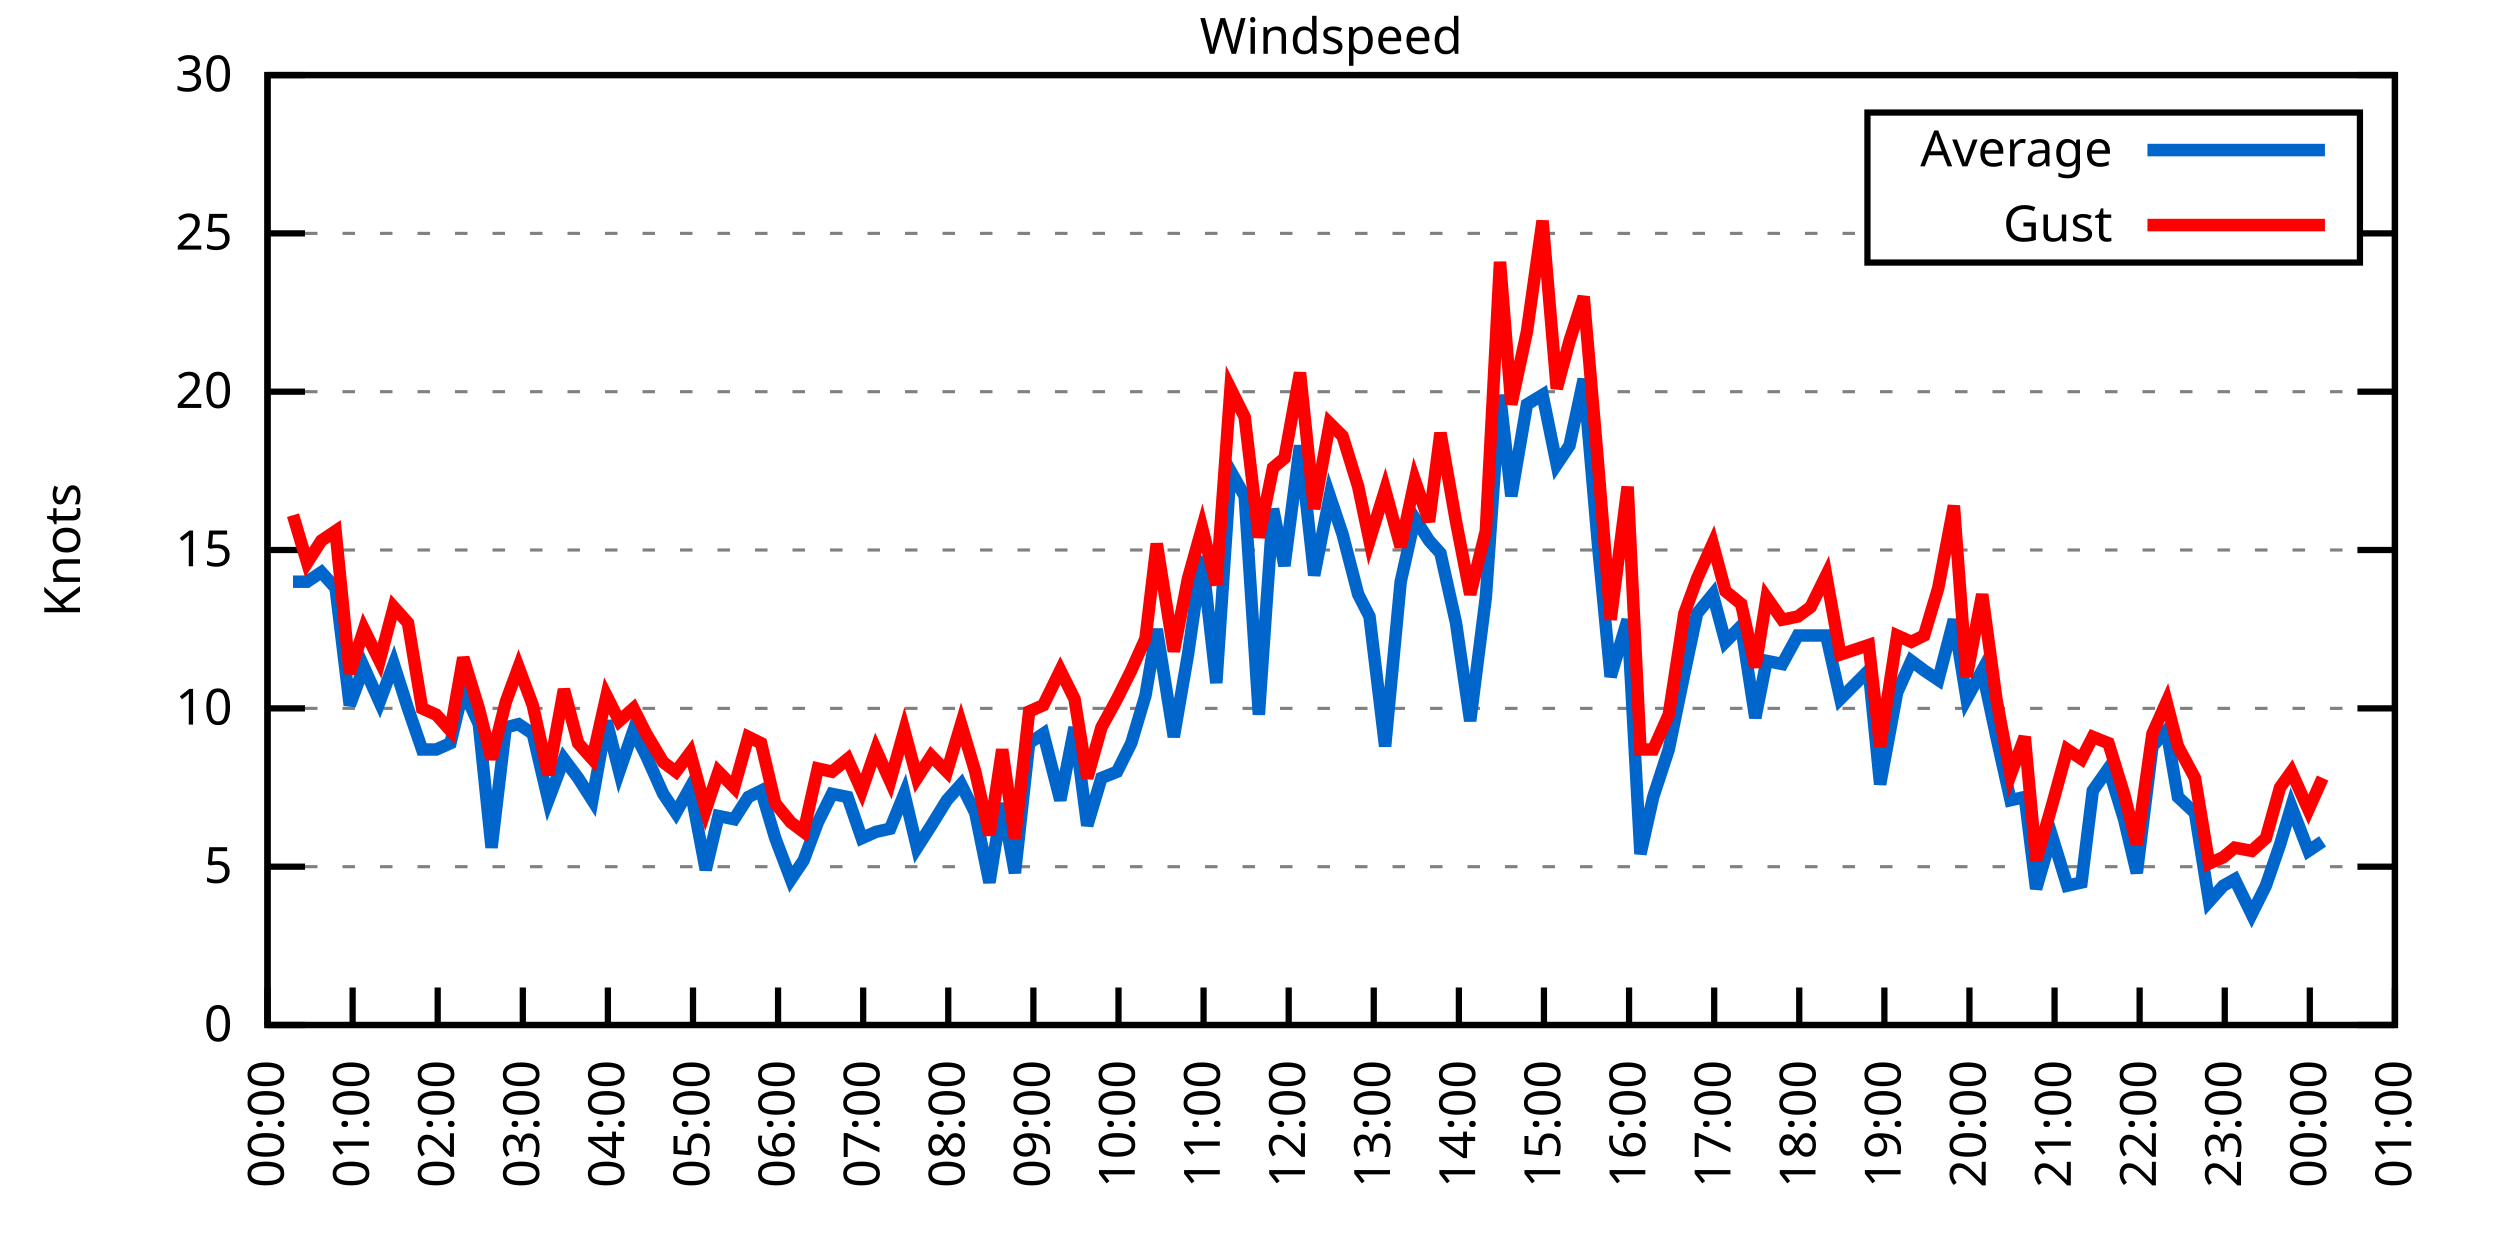
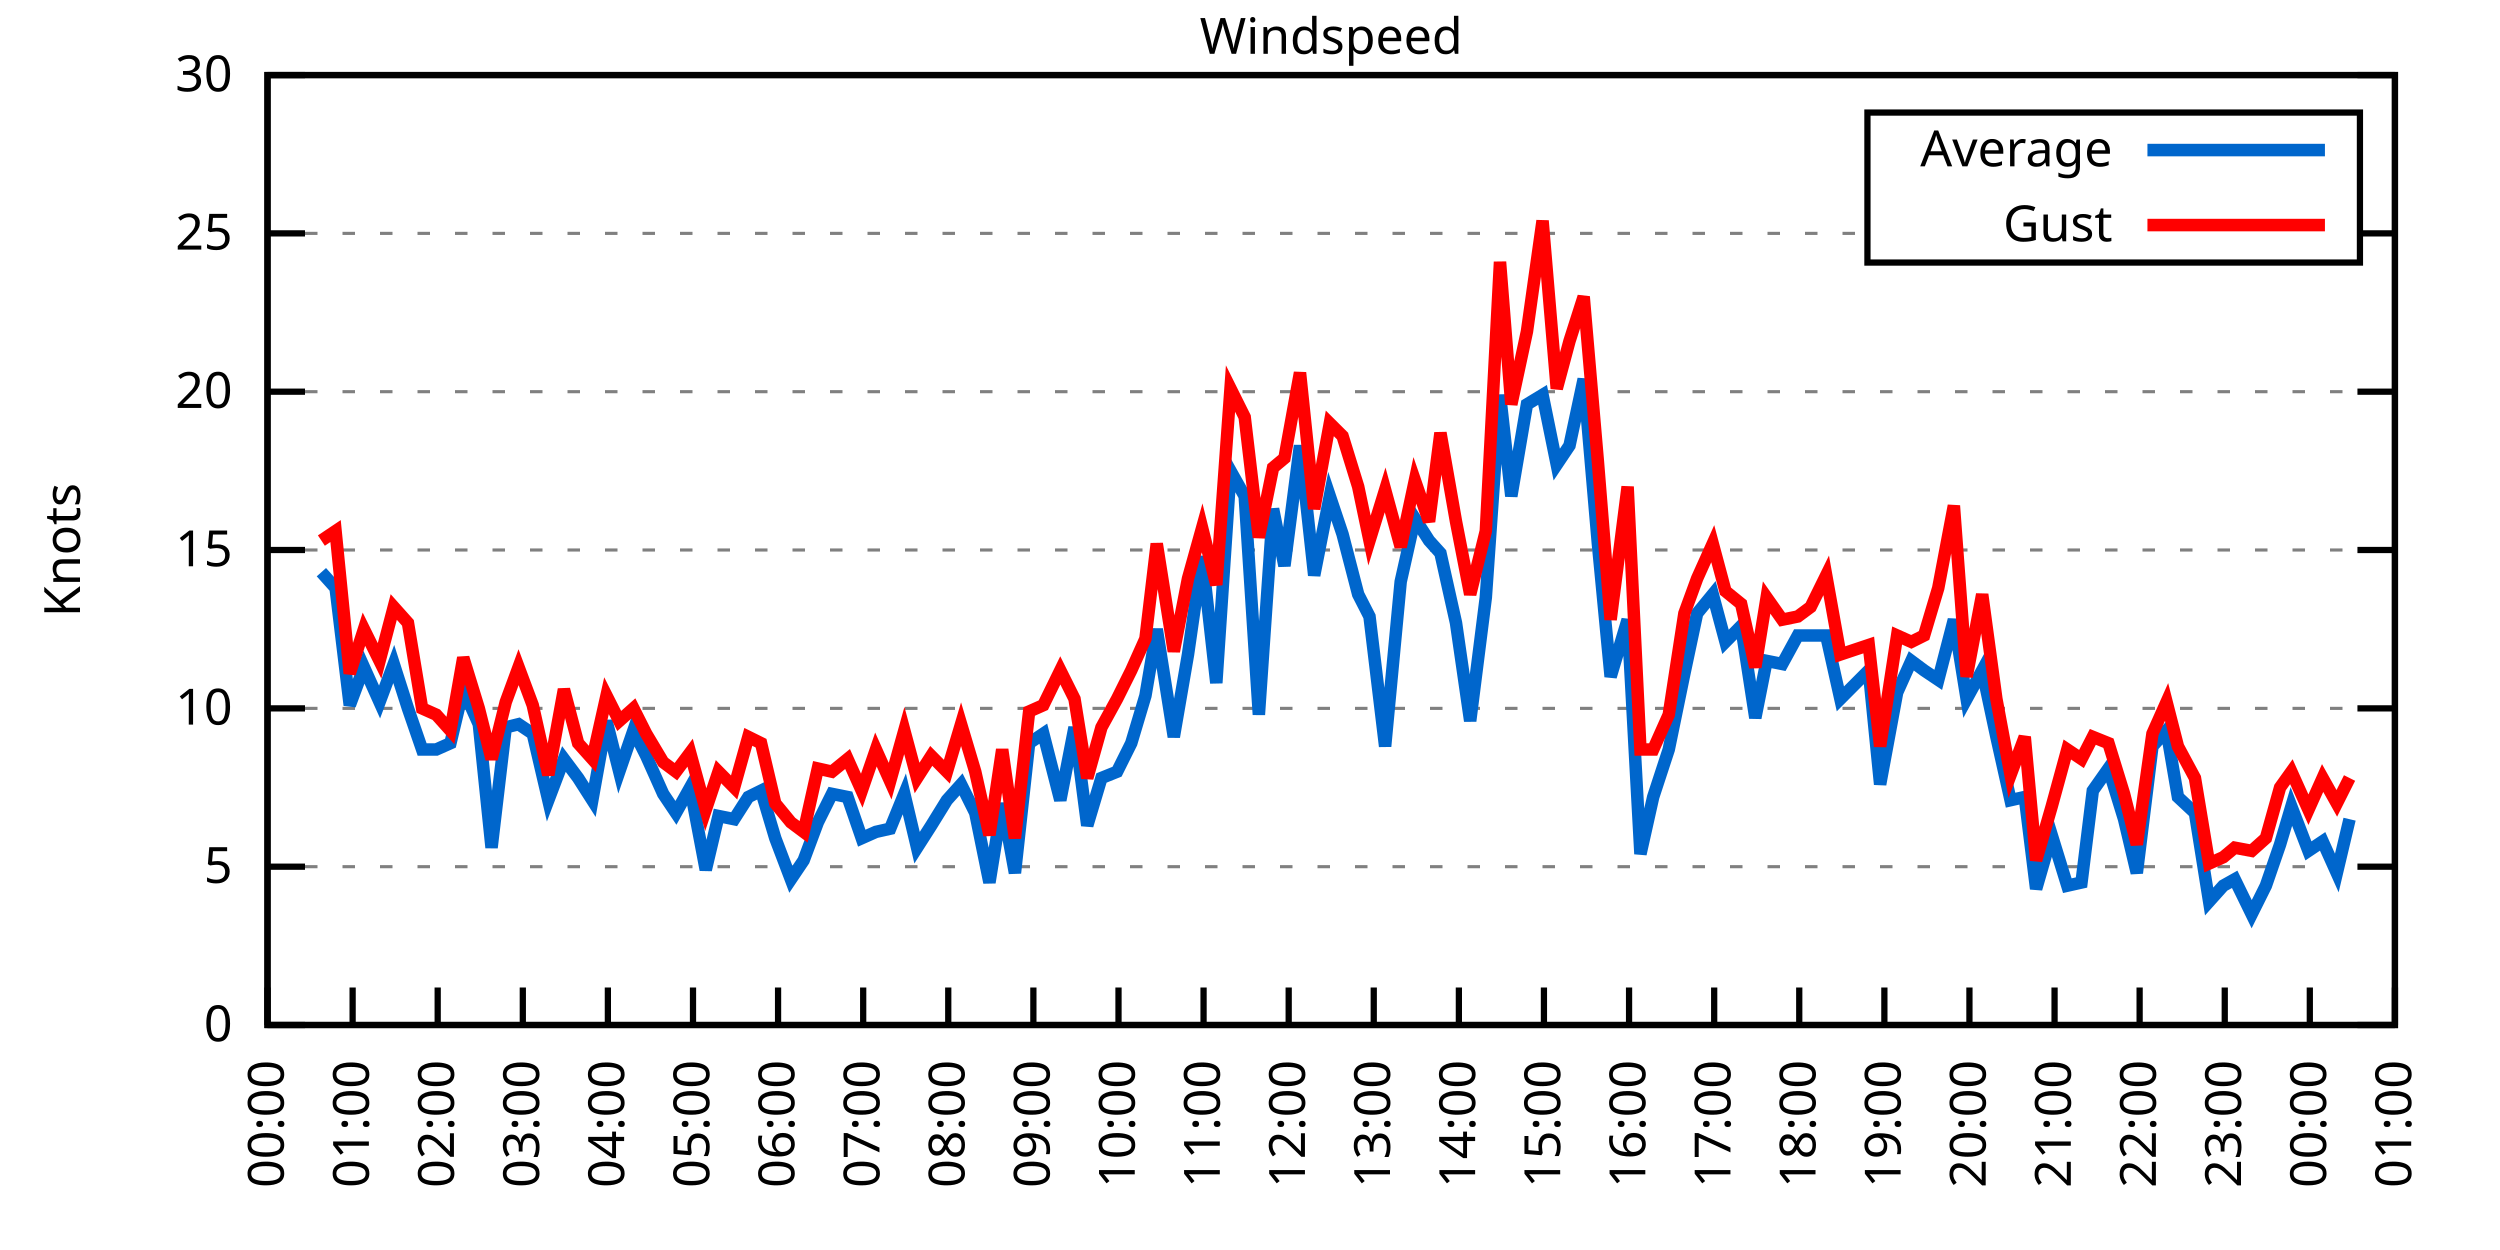
<svg xmlns="http://www.w3.org/2000/svg" xmlns:xlink="http://www.w3.org/1999/xlink" width="400" height="200" viewBox="0 0 400 200">
  <g id="gnuplot_canvas">
    <rect x="0" y="0" width="400" height="200" fill="none" />
    <defs>
      <circle id="gpDot" r="0.5" stroke-width="0.5" stroke="currentColor" />
      <path id="gpPt0" stroke-width="0.333" stroke="currentColor" d="M-1,0 h2 M0,-1 v2" />
      <path id="gpPt1" stroke-width="0.333" stroke="currentColor" d="M-1,-1 L1,1 M1,-1 L-1,1" />
      <path id="gpPt2" stroke-width="0.333" stroke="currentColor" d="M-1,0 L1,0 M0,-1 L0,1 M-1,-1 L1,1 M-1,1 L1,-1" />
      <rect id="gpPt3" stroke-width="0.333" stroke="currentColor" x="-1" y="-1" width="2" height="2" />
      <rect id="gpPt4" stroke-width="0.333" stroke="currentColor" fill="currentColor" x="-1" y="-1" width="2" height="2" />
      <circle id="gpPt5" stroke-width="0.333" stroke="currentColor" cx="0" cy="0" r="1" />
      <use xlink:href="#gpPt5" id="gpPt6" fill="currentColor" stroke="none" />
      <path id="gpPt7" stroke-width="0.333" stroke="currentColor" d="M0,-1.33 L-1.33,0.67 L1.33,0.67 z" />
      <use xlink:href="#gpPt7" id="gpPt8" fill="currentColor" stroke="none" />
      <use xlink:href="#gpPt7" id="gpPt9" stroke="currentColor" transform="rotate(180)" />
      <use xlink:href="#gpPt9" id="gpPt10" fill="currentColor" stroke="none" />
      <use xlink:href="#gpPt3" id="gpPt11" stroke="currentColor" transform="rotate(45)" />
      <use xlink:href="#gpPt11" id="gpPt12" fill="currentColor" stroke="none" />
      <path id="gpPt13" stroke-width="0.333" stroke="currentColor" d="M0,1.330 L1.265,0.411 L0.782,-1.067 L-0.782,-1.076 L-1.265,0.411 z" />
      <use xlink:href="#gpPt13" id="gpPt14" fill="currentColor" stroke="none" />
      <filter id="textbox" filterUnits="objectBoundingBox" x="0" y="0" height="1" width="1">
        <feFlood flood-color="white" flood-opacity="1" result="bgnd" />
        <feComposite in="SourceGraphic" in2="bgnd" operator="atop" />
      </filter>
      <filter id="greybox" filterUnits="objectBoundingBox" x="0" y="0" height="1" width="1">
        <feFlood flood-color="lightgrey" flood-opacity="1" result="grey" />
        <feComposite in="SourceGraphic" in2="grey" operator="atop" />
      </filter>
    </defs>
    <g fill="none" color="white" stroke="currentColor" stroke-width="1.00" stroke-linecap="butt" stroke-linejoin="miter">
</g>
    <g fill="none" color="black" stroke="currentColor" stroke-width="1.00" stroke-linecap="butt" stroke-linejoin="miter">
      <g stroke="none" shape-rendering="crispEdges">
        <polygon fill="rgb(255, 255, 255)" points="42.80,164.00 383.18,164.00 383.18,12.02 42.80,12.02 " />
      </g>
    </g>
    <g fill="none" color="black" stroke="currentColor" stroke-width="1.00" stroke-linecap="butt" stroke-linejoin="miter">
</g>
    <g fill="none" color="black" stroke="black" stroke-width="0.50" stroke-linecap="butt" stroke-linejoin="miter">
</g>
    <g fill="none" color="gray" stroke="currentColor" stroke-width="0.50" stroke-linecap="butt" stroke-linejoin="miter">
      <path stroke="gray" stroke-dasharray="2,4" class="gridline" d="M42.80,164.00 L383.19,164.00  " />
    </g>
    <g fill="none" color="gray" stroke="gray" stroke-width="1.00" stroke-linecap="butt" stroke-linejoin="miter">
</g>
    <g fill="none" color="black" stroke="currentColor" stroke-width="1.00" stroke-linecap="butt" stroke-linejoin="miter">
      <path stroke="black" d="M42.80,164.00 L48.80,164.00 M383.19,164.00 L377.19,164.00  " />
      <g transform="translate(37.20,166.60)" stroke="none" fill="black" font-family="Sans" font-size="8.00" text-anchor="end">
        <text>
          <tspan font-family="Sans"> 0</tspan>
        </text>
      </g>
    </g>
    <g fill="none" color="black" stroke="currentColor" stroke-width="1.00" stroke-linecap="butt" stroke-linejoin="miter">
</g>
    <g fill="none" color="black" stroke="black" stroke-width="0.50" stroke-linecap="butt" stroke-linejoin="miter">
</g>
    <g fill="none" color="gray" stroke="currentColor" stroke-width="0.50" stroke-linecap="butt" stroke-linejoin="miter">
      <path stroke="gray" stroke-dasharray="2,4" class="gridline" d="M42.80,138.67 L383.19,138.67  " />
    </g>
    <g fill="none" color="gray" stroke="gray" stroke-width="1.00" stroke-linecap="butt" stroke-linejoin="miter">
</g>
    <g fill="none" color="black" stroke="currentColor" stroke-width="1.00" stroke-linecap="butt" stroke-linejoin="miter">
      <path stroke="black" d="M42.80,138.67 L48.80,138.67 M383.19,138.67 L377.19,138.67  " />
      <g transform="translate(37.20,141.27)" stroke="none" fill="black" font-family="Sans" font-size="8.00" text-anchor="end">
        <text>
          <tspan font-family="Sans"> 5</tspan>
        </text>
      </g>
    </g>
    <g fill="none" color="black" stroke="currentColor" stroke-width="1.00" stroke-linecap="butt" stroke-linejoin="miter">
</g>
    <g fill="none" color="black" stroke="black" stroke-width="0.50" stroke-linecap="butt" stroke-linejoin="miter">
</g>
    <g fill="none" color="gray" stroke="currentColor" stroke-width="0.50" stroke-linecap="butt" stroke-linejoin="miter">
      <path stroke="gray" stroke-dasharray="2,4" class="gridline" d="M42.80,113.34 L383.19,113.34  " />
    </g>
    <g fill="none" color="gray" stroke="gray" stroke-width="1.00" stroke-linecap="butt" stroke-linejoin="miter">
</g>
    <g fill="none" color="black" stroke="currentColor" stroke-width="1.00" stroke-linecap="butt" stroke-linejoin="miter">
      <path stroke="black" d="M42.80,113.34 L48.80,113.34 M383.19,113.34 L377.19,113.34  " />
      <g transform="translate(37.20,115.94)" stroke="none" fill="black" font-family="Sans" font-size="8.00" text-anchor="end">
        <text>
          <tspan font-family="Sans"> 10</tspan>
        </text>
      </g>
    </g>
    <g fill="none" color="black" stroke="currentColor" stroke-width="1.00" stroke-linecap="butt" stroke-linejoin="miter">
</g>
    <g fill="none" color="black" stroke="black" stroke-width="0.50" stroke-linecap="butt" stroke-linejoin="miter">
</g>
    <g fill="none" color="gray" stroke="currentColor" stroke-width="0.50" stroke-linecap="butt" stroke-linejoin="miter">
      <path stroke="gray" stroke-dasharray="2,4" class="gridline" d="M42.80,88.00 L383.19,88.00  " />
    </g>
    <g fill="none" color="gray" stroke="gray" stroke-width="1.00" stroke-linecap="butt" stroke-linejoin="miter">
</g>
    <g fill="none" color="black" stroke="currentColor" stroke-width="1.00" stroke-linecap="butt" stroke-linejoin="miter">
      <path stroke="black" d="M42.80,88.00 L48.80,88.00 M383.19,88.00 L377.19,88.00  " />
      <g transform="translate(37.20,90.60)" stroke="none" fill="black" font-family="Sans" font-size="8.00" text-anchor="end">
        <text>
          <tspan font-family="Sans"> 15</tspan>
        </text>
      </g>
    </g>
    <g fill="none" color="black" stroke="currentColor" stroke-width="1.00" stroke-linecap="butt" stroke-linejoin="miter">
</g>
    <g fill="none" color="black" stroke="black" stroke-width="0.50" stroke-linecap="butt" stroke-linejoin="miter">
</g>
    <g fill="none" color="gray" stroke="currentColor" stroke-width="0.50" stroke-linecap="butt" stroke-linejoin="miter">
      <path stroke="gray" stroke-dasharray="2,4" class="gridline" d="M42.80,62.67 L383.19,62.67  " />
    </g>
    <g fill="none" color="gray" stroke="gray" stroke-width="1.00" stroke-linecap="butt" stroke-linejoin="miter">
</g>
    <g fill="none" color="black" stroke="currentColor" stroke-width="1.00" stroke-linecap="butt" stroke-linejoin="miter">
      <path stroke="black" d="M42.80,62.67 L48.80,62.67 M383.19,62.67 L377.19,62.67  " />
      <g transform="translate(37.20,65.27)" stroke="none" fill="black" font-family="Sans" font-size="8.00" text-anchor="end">
        <text>
          <tspan font-family="Sans"> 20</tspan>
        </text>
      </g>
    </g>
    <g fill="none" color="black" stroke="currentColor" stroke-width="1.00" stroke-linecap="butt" stroke-linejoin="miter">
</g>
    <g fill="none" color="black" stroke="black" stroke-width="0.50" stroke-linecap="butt" stroke-linejoin="miter">
</g>
    <g fill="none" color="gray" stroke="currentColor" stroke-width="0.50" stroke-linecap="butt" stroke-linejoin="miter">
      <path stroke="gray" stroke-dasharray="2,4" class="gridline" d="M42.80,37.34 L298.79,37.34 M377.59,37.34 L383.19,37.34  " />
    </g>
    <g fill="none" color="gray" stroke="gray" stroke-width="1.00" stroke-linecap="butt" stroke-linejoin="miter">
</g>
    <g fill="none" color="black" stroke="currentColor" stroke-width="1.00" stroke-linecap="butt" stroke-linejoin="miter">
      <path stroke="black" d="M42.80,37.34 L48.80,37.34 M383.19,37.34 L377.19,37.34  " />
      <g transform="translate(37.20,39.94)" stroke="none" fill="black" font-family="Sans" font-size="8.00" text-anchor="end">
        <text>
          <tspan font-family="Sans"> 25</tspan>
        </text>
      </g>
    </g>
    <g fill="none" color="black" stroke="currentColor" stroke-width="1.00" stroke-linecap="butt" stroke-linejoin="miter">
</g>
    <g fill="none" color="black" stroke="black" stroke-width="0.50" stroke-linecap="butt" stroke-linejoin="miter">
</g>
    <g fill="none" color="gray" stroke="currentColor" stroke-width="0.50" stroke-linecap="butt" stroke-linejoin="miter">
      <path stroke="gray" stroke-dasharray="2,4" class="gridline" d="M42.80,12.01 L383.19,12.01  " />
    </g>
    <g fill="none" color="gray" stroke="gray" stroke-width="1.00" stroke-linecap="butt" stroke-linejoin="miter">
</g>
    <g fill="none" color="black" stroke="currentColor" stroke-width="1.00" stroke-linecap="butt" stroke-linejoin="miter">
      <path stroke="black" d="M42.80,12.01 L48.80,12.01 M383.19,12.01 L377.19,12.01  " />
      <g transform="translate(37.20,14.61)" stroke="none" fill="black" font-family="Sans" font-size="8.00" text-anchor="end">
        <text>
          <tspan font-family="Sans"> 30</tspan>
        </text>
      </g>
    </g>
    <g fill="none" color="black" stroke="currentColor" stroke-width="1.00" stroke-linecap="butt" stroke-linejoin="miter">
      <path stroke="black" d="M42.80,164.00 L42.80,158.00  " />
      <g transform="translate(45.40,169.60) rotate(270.00)" stroke="none" fill="black" font-family="Sans" font-size="8.00" text-anchor="end">
        <text>
          <tspan font-family="Sans">00:00</tspan>
        </text>
      </g>
    </g>
    <g fill="none" color="black" stroke="currentColor" stroke-width="1.00" stroke-linecap="butt" stroke-linejoin="miter">
      <path stroke="black" d="M56.42,164.00 L56.42,158.00  " />
      <g transform="translate(59.02,169.60) rotate(270.00)" stroke="none" fill="black" font-family="Sans" font-size="8.00" text-anchor="end">
        <text>
          <tspan font-family="Sans">01:00</tspan>
        </text>
      </g>
    </g>
    <g fill="none" color="black" stroke="currentColor" stroke-width="1.00" stroke-linecap="butt" stroke-linejoin="miter">
      <path stroke="black" d="M70.03,164.00 L70.03,158.00  " />
      <g transform="translate(72.63,169.60) rotate(270.00)" stroke="none" fill="black" font-family="Sans" font-size="8.00" text-anchor="end">
        <text>
          <tspan font-family="Sans">02:00</tspan>
        </text>
      </g>
    </g>
    <g fill="none" color="black" stroke="currentColor" stroke-width="1.00" stroke-linecap="butt" stroke-linejoin="miter">
      <path stroke="black" d="M83.65,164.00 L83.65,158.00  " />
      <g transform="translate(86.25,169.60) rotate(270.00)" stroke="none" fill="black" font-family="Sans" font-size="8.00" text-anchor="end">
        <text>
          <tspan font-family="Sans">03:00</tspan>
        </text>
      </g>
    </g>
    <g fill="none" color="black" stroke="currentColor" stroke-width="1.00" stroke-linecap="butt" stroke-linejoin="miter">
      <path stroke="black" d="M97.26,164.00 L97.26,158.00  " />
      <g transform="translate(99.86,169.60) rotate(270.00)" stroke="none" fill="black" font-family="Sans" font-size="8.00" text-anchor="end">
        <text>
          <tspan font-family="Sans">04:00</tspan>
        </text>
      </g>
    </g>
    <g fill="none" color="black" stroke="currentColor" stroke-width="1.00" stroke-linecap="butt" stroke-linejoin="miter">
      <path stroke="black" d="M110.88,164.00 L110.88,158.00  " />
      <g transform="translate(113.48,169.60) rotate(270.00)" stroke="none" fill="black" font-family="Sans" font-size="8.00" text-anchor="end">
        <text>
          <tspan font-family="Sans">05:00</tspan>
        </text>
      </g>
    </g>
    <g fill="none" color="black" stroke="currentColor" stroke-width="1.00" stroke-linecap="butt" stroke-linejoin="miter">
      <path stroke="black" d="M124.49,164.00 L124.49,158.00  " />
      <g transform="translate(127.09,169.60) rotate(270.00)" stroke="none" fill="black" font-family="Sans" font-size="8.00" text-anchor="end">
        <text>
          <tspan font-family="Sans">06:00</tspan>
        </text>
      </g>
    </g>
    <g fill="none" color="black" stroke="currentColor" stroke-width="1.00" stroke-linecap="butt" stroke-linejoin="miter">
      <path stroke="black" d="M138.11,164.00 L138.11,158.00  " />
      <g transform="translate(140.71,169.60) rotate(270.00)" stroke="none" fill="black" font-family="Sans" font-size="8.00" text-anchor="end">
        <text>
          <tspan font-family="Sans">07:00</tspan>
        </text>
      </g>
    </g>
    <g fill="none" color="black" stroke="currentColor" stroke-width="1.00" stroke-linecap="butt" stroke-linejoin="miter">
      <path stroke="black" d="M151.72,164.00 L151.72,158.00  " />
      <g transform="translate(154.32,169.60) rotate(270.00)" stroke="none" fill="black" font-family="Sans" font-size="8.00" text-anchor="end">
        <text>
          <tspan font-family="Sans">08:00</tspan>
        </text>
      </g>
    </g>
    <g fill="none" color="black" stroke="currentColor" stroke-width="1.00" stroke-linecap="butt" stroke-linejoin="miter">
      <path stroke="black" d="M165.34,164.00 L165.34,158.00  " />
      <g transform="translate(167.94,169.60) rotate(270.00)" stroke="none" fill="black" font-family="Sans" font-size="8.00" text-anchor="end">
        <text>
          <tspan font-family="Sans">09:00</tspan>
        </text>
      </g>
    </g>
    <g fill="none" color="black" stroke="currentColor" stroke-width="1.00" stroke-linecap="butt" stroke-linejoin="miter">
      <path stroke="black" d="M178.96,164.00 L178.96,158.00  " />
      <g transform="translate(181.56,169.60) rotate(270.00)" stroke="none" fill="black" font-family="Sans" font-size="8.00" text-anchor="end">
        <text>
          <tspan font-family="Sans">10:00</tspan>
        </text>
      </g>
    </g>
    <g fill="none" color="black" stroke="currentColor" stroke-width="1.00" stroke-linecap="butt" stroke-linejoin="miter">
      <path stroke="black" d="M192.57,164.00 L192.57,158.00  " />
      <g transform="translate(195.17,169.60) rotate(270.00)" stroke="none" fill="black" font-family="Sans" font-size="8.00" text-anchor="end">
        <text>
          <tspan font-family="Sans">11:00</tspan>
        </text>
      </g>
    </g>
    <g fill="none" color="black" stroke="currentColor" stroke-width="1.00" stroke-linecap="butt" stroke-linejoin="miter">
      <path stroke="black" d="M206.19,164.00 L206.19,158.00  " />
      <g transform="translate(208.79,169.60) rotate(270.00)" stroke="none" fill="black" font-family="Sans" font-size="8.00" text-anchor="end">
        <text>
          <tspan font-family="Sans">12:00</tspan>
        </text>
      </g>
    </g>
    <g fill="none" color="black" stroke="currentColor" stroke-width="1.00" stroke-linecap="butt" stroke-linejoin="miter">
      <path stroke="black" d="M219.80,164.00 L219.80,158.00  " />
      <g transform="translate(222.40,169.60) rotate(270.00)" stroke="none" fill="black" font-family="Sans" font-size="8.00" text-anchor="end">
        <text>
          <tspan font-family="Sans">13:00</tspan>
        </text>
      </g>
    </g>
    <g fill="none" color="black" stroke="currentColor" stroke-width="1.00" stroke-linecap="butt" stroke-linejoin="miter">
      <path stroke="black" d="M233.42,164.00 L233.42,158.00  " />
      <g transform="translate(236.02,169.60) rotate(270.00)" stroke="none" fill="black" font-family="Sans" font-size="8.00" text-anchor="end">
        <text>
          <tspan font-family="Sans">14:00</tspan>
        </text>
      </g>
    </g>
    <g fill="none" color="black" stroke="currentColor" stroke-width="1.00" stroke-linecap="butt" stroke-linejoin="miter">
      <path stroke="black" d="M247.03,164.00 L247.03,158.00  " />
      <g transform="translate(249.63,169.60) rotate(270.00)" stroke="none" fill="black" font-family="Sans" font-size="8.00" text-anchor="end">
        <text>
          <tspan font-family="Sans">15:00</tspan>
        </text>
      </g>
    </g>
    <g fill="none" color="black" stroke="currentColor" stroke-width="1.00" stroke-linecap="butt" stroke-linejoin="miter">
      <path stroke="black" d="M260.65,164.00 L260.65,158.00  " />
      <g transform="translate(263.25,169.60) rotate(270.00)" stroke="none" fill="black" font-family="Sans" font-size="8.00" text-anchor="end">
        <text>
          <tspan font-family="Sans">16:00</tspan>
        </text>
      </g>
    </g>
    <g fill="none" color="black" stroke="currentColor" stroke-width="1.00" stroke-linecap="butt" stroke-linejoin="miter">
      <path stroke="black" d="M274.27,164.00 L274.27,158.00  " />
      <g transform="translate(276.87,169.60) rotate(270.00)" stroke="none" fill="black" font-family="Sans" font-size="8.00" text-anchor="end">
        <text>
          <tspan font-family="Sans">17:00</tspan>
        </text>
      </g>
    </g>
    <g fill="none" color="black" stroke="currentColor" stroke-width="1.00" stroke-linecap="butt" stroke-linejoin="miter">
      <path stroke="black" d="M287.88,164.00 L287.88,158.00  " />
      <g transform="translate(290.48,169.60) rotate(270.00)" stroke="none" fill="black" font-family="Sans" font-size="8.00" text-anchor="end">
        <text>
          <tspan font-family="Sans">18:00</tspan>
        </text>
      </g>
    </g>
    <g fill="none" color="black" stroke="currentColor" stroke-width="1.00" stroke-linecap="butt" stroke-linejoin="miter">
      <path stroke="black" d="M301.50,164.00 L301.50,158.00  " />
      <g transform="translate(304.10,169.60) rotate(270.00)" stroke="none" fill="black" font-family="Sans" font-size="8.00" text-anchor="end">
        <text>
          <tspan font-family="Sans">19:00</tspan>
        </text>
      </g>
    </g>
    <g fill="none" color="black" stroke="currentColor" stroke-width="1.00" stroke-linecap="butt" stroke-linejoin="miter">
      <path stroke="black" d="M315.11,164.00 L315.11,158.00  " />
      <g transform="translate(317.71,169.60) rotate(270.00)" stroke="none" fill="black" font-family="Sans" font-size="8.00" text-anchor="end">
        <text>
          <tspan font-family="Sans">20:00</tspan>
        </text>
      </g>
    </g>
    <g fill="none" color="black" stroke="currentColor" stroke-width="1.00" stroke-linecap="butt" stroke-linejoin="miter">
      <path stroke="black" d="M328.73,164.00 L328.73,158.00  " />
      <g transform="translate(331.33,169.60) rotate(270.00)" stroke="none" fill="black" font-family="Sans" font-size="8.00" text-anchor="end">
        <text>
          <tspan font-family="Sans">21:00</tspan>
        </text>
      </g>
    </g>
    <g fill="none" color="black" stroke="currentColor" stroke-width="1.00" stroke-linecap="butt" stroke-linejoin="miter">
      <path stroke="black" d="M342.34,164.00 L342.34,158.00  " />
      <g transform="translate(344.94,169.60) rotate(270.00)" stroke="none" fill="black" font-family="Sans" font-size="8.00" text-anchor="end">
        <text>
          <tspan font-family="Sans">22:00</tspan>
        </text>
      </g>
    </g>
    <g fill="none" color="black" stroke="currentColor" stroke-width="1.00" stroke-linecap="butt" stroke-linejoin="miter">
      <path stroke="black" d="M355.96,164.00 L355.96,158.00  " />
      <g transform="translate(358.56,169.60) rotate(270.00)" stroke="none" fill="black" font-family="Sans" font-size="8.00" text-anchor="end">
        <text>
          <tspan font-family="Sans">23:00</tspan>
        </text>
      </g>
    </g>
    <g fill="none" color="black" stroke="currentColor" stroke-width="1.00" stroke-linecap="butt" stroke-linejoin="miter">
      <path stroke="black" d="M369.57,164.00 L369.57,158.00  " />
      <g transform="translate(372.17,169.60) rotate(270.00)" stroke="none" fill="black" font-family="Sans" font-size="8.00" text-anchor="end">
        <text>
          <tspan font-family="Sans">00:00</tspan>
        </text>
      </g>
    </g>
    <g fill="none" color="black" stroke="currentColor" stroke-width="1.00" stroke-linecap="butt" stroke-linejoin="miter">
      <path stroke="black" d="M383.19,164.00 L383.19,158.00  " />
      <g transform="translate(385.79,169.60) rotate(270.00)" stroke="none" fill="black" font-family="Sans" font-size="8.00" text-anchor="end">
        <text>
          <tspan font-family="Sans">01:00</tspan>
        </text>
      </g>
    </g>
    <g fill="none" color="black" stroke="currentColor" stroke-width="1.00" stroke-linecap="butt" stroke-linejoin="miter">
</g>
    <g fill="none" color="black" stroke="currentColor" stroke-width="1.00" stroke-linecap="butt" stroke-linejoin="miter">
      <path stroke="black" d="M42.80,12.01 L42.80,164.00 L383.19,164.00 L383.19,12.01 L42.80,12.01 Z  " />
    </g>
    <g fill="none" color="black" stroke="currentColor" stroke-width="1.00" stroke-linecap="butt" stroke-linejoin="miter">
</g>
    <g fill="none" color="black" stroke="currentColor" stroke-width="1.00" stroke-linecap="butt" stroke-linejoin="miter">
      <path stroke="black" d="M298.79,42.01 L298.79,18.01 L377.59,18.01 L377.59,42.01 L298.79,42.01 Z  " />
    </g>
    <g id="Windspeed_plot_1">
      <g fill="none" color="white" stroke="black" stroke-width="2.00" stroke-linecap="butt" stroke-linejoin="miter">
</g>
      <g fill="none" color="black" stroke="currentColor" stroke-width="2.00" stroke-linecap="butt" stroke-linejoin="miter">
        <g transform="translate(337.99,26.61)" stroke="none" fill="black" font-family="Sans" font-size="8.00" text-anchor="end">
          <text>
            <tspan font-family="Sans">Average</tspan>
          </text>
        </g>
      </g>
      <g fill="none" color="black" stroke="currentColor" stroke-width="2.00" stroke-linecap="butt" stroke-linejoin="miter">
-         <path stroke="rgb(  0, 102, 204)" d="M343.59,24.01 L371.99,24.01 M46.88,93.07 L49.15,93.07 L51.42,91.55 L53.69,94.08 L55.96,112.83 L58.23,106.75   L60.73,112.32 L63.00,106.24 L65.27,113.34 L67.54,119.92 L69.80,119.92 L72.07,118.91 L74.12,110.30 L76.61,115.87   L78.65,135.63 L80.92,116.38 L82.97,115.87 L85.24,117.39 L87.73,128.03 L90.23,121.44 L92.50,124.48 L94.77,128.03   L97.04,115.36 L99.08,123.47 L101.35,116.88 L103.39,120.94 L106.11,127.02 L108.15,130.06 L110.42,126.00 L112.92,139.17   L114.96,130.56 L117.46,131.07 L119.73,127.52 L121.77,126.51 L124.04,134.11 L126.54,140.69 L128.58,137.66 L130.85,131.58   L133.12,127.02 L135.61,127.52 L137.88,134.11 L140.15,133.10 L142.42,132.59 L144.69,127.02 L146.73,135.63 L149.00,132.08   L151.50,128.03 L153.77,125.50 L156.04,130.06 L158.31,141.20 L160.35,128.54 L162.39,139.68 L164.66,118.91 L166.93,117.39   L169.65,128.03 L171.92,116.38 L173.96,132.08 L176.23,124.48 L178.73,123.47 L181.00,118.91 L183.27,111.31 L185.08,100.67   L187.81,117.90 L190.08,104.72 L192.34,89.02 L194.61,109.28 L196.88,75.34 L199.15,79.39 L201.42,114.35 L203.69,81.42   L205.51,90.54 L208.00,71.29 L210.27,92.06 L212.77,79.39 L214.81,85.47 L217.31,95.10 L219.12,98.64 L221.62,119.42   L224.11,93.07 L226.38,82.94 L228.65,86.49 L230.47,88.51 L232.96,99.66 L235.23,115.36 L237.73,95.60 L240.00,63.18   L241.81,79.39 L244.31,64.70 L246.81,63.18 L249.08,74.33 L251.12,71.29 L253.39,60.65 L255.66,86.99 L257.70,108.27   L260.42,99.15 L262.47,136.64 L264.51,127.52 L267.00,119.92 L269.50,107.76 L271.54,98.14 L274.04,95.10 L276.08,102.70   L278.58,100.16 L280.85,114.86 L282.66,105.74 L285.16,106.24 L287.65,101.68 L289.70,101.68 L292.19,101.68 L294.46,111.82   L299.00,107.26 L300.82,125.50 L303.54,110.80 L305.81,105.74 L307.85,107.26 L310.12,108.78 L312.62,99.15 L314.66,111.82   L317.15,107.26 L319.42,117.90 L321.69,128.03 L323.96,127.52 L325.78,142.21 L328.27,133.60 L330.77,141.71 L333.04,141.20   L334.85,126.51 L337.35,122.96 L339.85,131.07 L341.89,139.68 L344.39,119.42 L346.65,116.88 L348.47,127.52 L351.19,130.06   L353.46,144.24 L355.73,141.71 L357.55,140.69 L360.27,146.27 L362.54,141.71 L364.81,135.12 L366.62,129.04 L369.35,136.14   L371.62,134.62  " />
+         <path stroke="rgb(  0, 102, 204)" d="M343.59,24.01 L371.99,24.01 M51.42,91.55 L53.69,94.08 L55.96,112.83 L58.23,106.75 L60.73,112.32 L63.00,106.24   L65.27,113.34 L67.54,119.92 L69.80,119.92 L72.07,118.91 L74.12,110.30 L76.61,115.87 L78.65,135.63 L80.92,116.38   L82.97,115.87 L85.24,117.39 L87.73,128.03 L90.23,121.44 L92.50,124.48 L94.77,128.03 L97.04,115.36 L99.08,123.47   L101.35,116.88 L103.39,120.94 L106.11,127.02 L108.15,130.06 L110.42,126.00 L112.92,139.17 L114.96,130.56 L117.46,131.07   L119.73,127.52 L121.77,126.51 L124.04,134.11 L126.54,140.69 L128.58,137.66 L130.85,131.58 L133.12,127.02 L135.61,127.52   L137.88,134.11 L140.15,133.10 L142.42,132.59 L144.69,127.02 L146.73,135.63 L149.00,132.08 L151.50,128.03 L153.77,125.50   L156.04,130.06 L158.31,141.20 L160.35,128.54 L162.39,139.68 L164.66,118.91 L166.93,117.39 L169.65,128.03 L171.92,116.38   L173.96,132.08 L176.23,124.48 L178.73,123.47 L181.00,118.91 L183.27,111.31 L185.08,100.67 L187.81,117.90 L190.08,104.72   L192.34,89.02 L194.61,109.28 L196.88,75.34 L199.15,79.39 L201.42,114.35 L203.69,81.42 L205.51,90.54 L208.00,71.29   L210.27,92.06 L212.77,79.39 L214.81,85.47 L217.31,95.10 L219.12,98.64 L221.62,119.42 L224.11,93.07 L226.38,82.94   L228.65,86.49 L230.47,88.51 L232.96,99.66 L235.23,115.36 L237.73,95.60 L240.00,63.18 L241.81,79.39 L244.31,64.70   L246.81,63.18 L249.08,74.33 L251.12,71.29 L253.39,60.65 L255.66,86.99 L257.70,108.27 L260.42,99.15 L262.47,136.64   L264.51,127.52 L267.00,119.92 L269.50,107.76 L271.54,98.14 L274.04,95.10 L276.08,102.70 L278.58,100.16 L280.85,114.86   L282.66,105.74 L285.16,106.24 L287.65,101.68 L289.70,101.68 L292.19,101.68 L294.46,111.82 L299.00,107.26 L300.82,125.50   L303.54,110.80 L305.81,105.74 L307.85,107.26 L310.12,108.78 L312.62,99.15 L314.66,111.82 L317.15,107.26 L319.42,117.90   L321.69,128.03 L323.96,127.52 L325.78,142.21 L328.27,133.60 L330.77,141.71 L333.04,141.20 L334.85,126.51 L337.35,122.96   L339.85,131.07 L341.89,139.68 L344.39,119.42 L346.65,116.88 L348.47,127.52 L351.19,130.06 L353.46,144.24 L355.73,141.71   L357.55,140.69 L360.27,146.27 L362.54,141.71 L364.81,135.12 L366.62,129.04 L369.35,136.14 L371.62,134.62 L373.89,139.68   L375.93,131.07  " />
      </g>
    </g>
    <g id="Windspeed_plot_2">
      <g fill="none" color="black" stroke="currentColor" stroke-width="2.00" stroke-linecap="butt" stroke-linejoin="miter">
        <g transform="translate(337.99,38.61)" stroke="none" fill="black" font-family="Sans" font-size="8.00" text-anchor="end">
          <text>
            <tspan font-family="Sans">Gust</tspan>
          </text>
        </g>
      </g>
      <g fill="none" color="black" stroke="currentColor" stroke-width="2.00" stroke-linecap="butt" stroke-linejoin="miter">
-         <path stroke="rgb(255,   0,   0)" d="M343.59,36.01 L371.99,36.01 M46.88,82.43 L49.15,90.03 L51.42,86.49 L53.69,84.97 L55.96,107.76 L58.23,100.67   L60.73,105.74 L63.00,97.12 L65.27,99.66 L67.54,113.34 L69.80,114.35 L72.07,116.88 L74.12,105.23 L76.61,113.34   L78.65,121.44 L80.92,112.32 L82.97,106.75 L85.24,112.83 L87.73,123.98 L90.23,110.30 L92.50,118.91 L94.77,121.44   L97.04,111.31 L99.08,115.36 L101.35,113.34 L103.39,117.39 L106.11,121.95 L108.15,123.47 L110.42,120.43 L112.92,129.55   L114.96,123.47 L117.46,126.00 L119.73,117.90 L121.77,118.91 L124.04,128.54 L126.54,131.58 L128.58,133.10 L130.85,122.96   L133.12,123.47 L135.61,121.44 L137.88,126.51 L140.15,119.92 L142.42,124.99 L144.69,116.88 L146.73,124.48 L149.00,120.94   L151.50,123.47 L153.77,115.87 L156.04,123.47 L158.31,133.60 L160.35,119.92 L162.39,134.11 L164.66,113.84 L166.93,112.83   L169.65,107.26 L171.92,111.82 L173.96,124.48 L176.23,116.38 L178.73,111.82 L181.00,107.26 L183.27,102.19 L185.08,86.99   L187.81,104.22 L190.08,92.56 L192.34,84.46 L194.61,93.58 L196.88,62.17 L199.15,66.73 L201.42,85.98 L203.69,74.83   L205.51,73.31 L208.00,59.63 L210.27,81.42 L212.77,67.74 L214.81,69.77 L217.31,77.87 L219.12,86.49 L221.62,78.38   L224.11,87.50 L226.38,76.86 L228.65,83.45 L230.47,69.26 L232.96,83.45 L235.23,95.10 L237.73,84.97 L240.00,41.90   L241.81,64.70 L244.31,53.05 L246.81,35.32 L249.08,62.17 L251.12,54.57 L253.39,47.47 L255.66,73.82 L257.70,99.15   L260.42,77.87 L262.47,119.92 L264.51,119.92 L267.00,114.35 L269.50,98.14 L271.54,92.56 L274.04,86.99 L276.08,94.59   L278.58,96.62 L280.85,106.75 L282.66,95.60 L285.16,99.15 L287.65,98.64 L289.70,97.12 L292.19,92.06 L294.46,104.72   L299.00,103.20 L300.82,119.42 L303.54,101.68 L305.81,102.70 L307.85,101.68 L310.12,94.08 L312.62,80.91 L314.66,108.27   L317.15,95.10 L319.42,111.82 L321.69,123.98 L323.96,117.90 L325.78,137.66 L328.27,129.04 L330.77,119.92 L333.04,121.44   L334.85,117.90 L337.35,118.91 L339.85,127.02 L341.89,135.12 L344.39,117.39 L346.65,112.32 L348.47,119.42 L351.19,124.48   L353.46,138.16 L355.73,137.15 L357.55,135.63 L360.27,136.14 L362.54,134.11 L364.81,126.00 L366.62,123.47 L369.35,129.55   L371.62,124.48  " />
+         <path stroke="rgb(255,   0,   0)" d="M343.59,36.01 L371.99,36.01 M51.42,86.49 L53.69,84.97 L55.96,107.76 L58.23,100.67 L60.73,105.74 L63.00,97.12   L65.27,99.66 L67.54,113.34 L69.80,114.35 L72.07,116.88 L74.12,105.23 L76.61,113.34 L78.65,121.44 L80.92,112.32   L82.97,106.75 L85.24,112.83 L87.73,123.98 L90.23,110.30 L92.50,118.91 L94.77,121.44 L97.04,111.31 L99.08,115.36   L101.35,113.34 L103.39,117.39 L106.11,121.95 L108.15,123.47 L110.42,120.43 L112.92,129.55 L114.96,123.47 L117.46,126.00   L119.73,117.90 L121.77,118.91 L124.04,128.54 L126.54,131.58 L128.58,133.10 L130.85,122.96 L133.12,123.47 L135.61,121.44   L137.88,126.51 L140.15,119.92 L142.42,124.99 L144.69,116.88 L146.73,124.48 L149.00,120.94 L151.50,123.47 L153.77,115.87   L156.04,123.47 L158.31,133.60 L160.35,119.92 L162.39,134.11 L164.66,113.84 L166.93,112.83 L169.65,107.26 L171.92,111.82   L173.96,124.48 L176.23,116.38 L178.73,111.82 L181.00,107.26 L183.27,102.19 L185.08,86.99 L187.81,104.22 L190.08,92.56   L192.34,84.46 L194.61,93.58 L196.88,62.17 L199.15,66.73 L201.42,85.98 L203.69,74.83 L205.51,73.31 L208.00,59.63   L210.27,81.42 L212.77,67.74 L214.81,69.77 L217.31,77.87 L219.12,86.49 L221.62,78.38 L224.11,87.50 L226.38,76.86   L228.65,83.45 L230.47,69.26 L232.96,83.45 L235.23,95.10 L237.73,84.97 L240.00,41.90 L241.81,64.70 L244.31,53.05   L246.81,35.32 L249.08,62.17 L251.12,54.57 L253.39,47.47 L255.66,73.82 L257.70,99.15 L260.42,77.87 L262.47,119.92   L264.51,119.92 L267.00,114.35 L269.50,98.14 L271.54,92.56 L274.04,86.99 L276.08,94.59 L278.58,96.62 L280.85,106.75   L282.66,95.60 L285.16,99.15 L287.65,98.64 L289.70,97.12 L292.19,92.06 L294.46,104.72 L299.00,103.20 L300.82,119.42   L303.54,101.68 L305.81,102.70 L307.85,101.68 L310.12,94.08 L312.62,80.91 L314.66,108.27 L317.15,95.10 L319.42,111.82   L321.69,123.98 L323.96,117.90 L325.78,137.66 L328.27,129.04 L330.77,119.92 L333.04,121.44 L334.85,117.90 L337.35,118.91   L339.85,127.02 L341.89,135.12 L344.39,117.39 L346.65,112.32 L348.47,119.42 L351.19,124.48 L353.46,138.16 L355.73,137.15   L357.55,135.63 L360.27,136.14 L362.54,134.11 L364.81,126.00 L366.62,123.47 L369.35,129.55 L371.62,124.48 L373.89,128.54   L375.93,124.48  " />
      </g>
    </g>
    <g fill="none" color="black" stroke="currentColor" stroke-width="2.00" stroke-linecap="butt" stroke-linejoin="miter">
</g>
    <g fill="none" color="black" stroke="black" stroke-width="1.00" stroke-linecap="butt" stroke-linejoin="miter">
</g>
    <g fill="none" color="black" stroke="currentColor" stroke-width="1.00" stroke-linecap="butt" stroke-linejoin="miter">
      <path stroke="black" d="M42.80,12.01 L42.80,164.00 L383.19,164.00 L383.19,12.01 L42.80,12.01 Z  " />
      <g transform="translate(12.80,88.01) rotate(270.00)" stroke="none" fill="black" font-family="Sans" font-size="8.00" text-anchor="middle">
        <text>
          <tspan font-family="Sans">Knots</tspan>
        </text>
      </g>
    </g>
    <g fill="none" color="black" stroke="currentColor" stroke-width="1.00" stroke-linecap="butt" stroke-linejoin="miter">
</g>
    <g fill="none" color="black" stroke="currentColor" stroke-width="1.00" stroke-linecap="butt" stroke-linejoin="miter">
      <g transform="translate(212.99,8.61)" stroke="none" fill="black" font-family="Sans" font-size="8.00" text-anchor="middle">
        <text>
          <tspan font-family="Sans">Windspeed</tspan>
        </text>
      </g>
    </g>
    <g fill="none" color="black" stroke="currentColor" stroke-width="1.00" stroke-linecap="butt" stroke-linejoin="miter">
</g>
  </g>
</svg>
